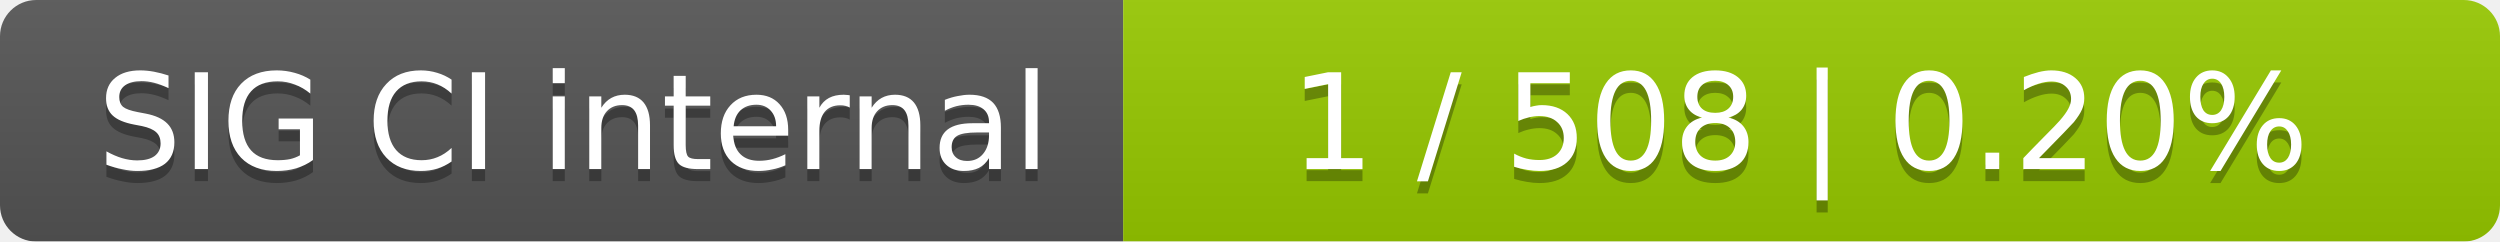
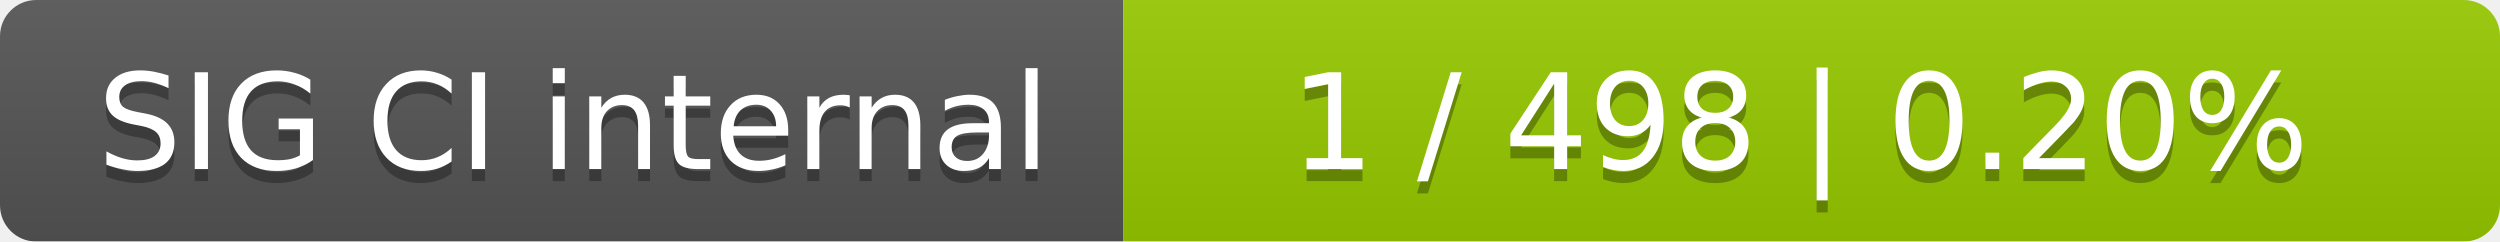
<svg xmlns="http://www.w3.org/2000/svg" width="207" height="20">
  <linearGradient id="smooth" x2="0" y2="100%">
    <stop offset="0" stop-color="#bbb" stop-opacity=".1" />
    <stop offset="1" stop-opacity=".1" />
  </linearGradient>
  <mask id="round">
    <rect width="207" height="20" rx="3" fill="#fff" />
  </mask>
  <g mask="url(#round)">
    <rect width="93" height="20" fill="#555" />
    <rect x="93" width="114" height="20" fill="#97ca00" />
    <rect width="207" height="20" fill="url(#smooth)" />
  </g>
  <g fill="#fff" text-anchor="middle" font-family="DejaVu Sans,Verdana,Geneva,sans-serif" font-size="11">
    <text x="47.5" y="15" fill="#010101" fill-opacity=".3">SIG CI internal</text>
    <text x="47.5" y="14">SIG CI internal</text>
-     <text x="149" y="15" fill="#010101" fill-opacity=".3">1 / 508    |    0.20%</text>
-     <text x="149" y="14">1 / 508    |    0.20%</text>
+     <text x="149" y="15" fill="#010101" fill-opacity=".3">1 / 498    |    0.20%</text>
+     <text x="149" y="14">1 / 498    |    0.20%</text>
  </g>
</svg>
